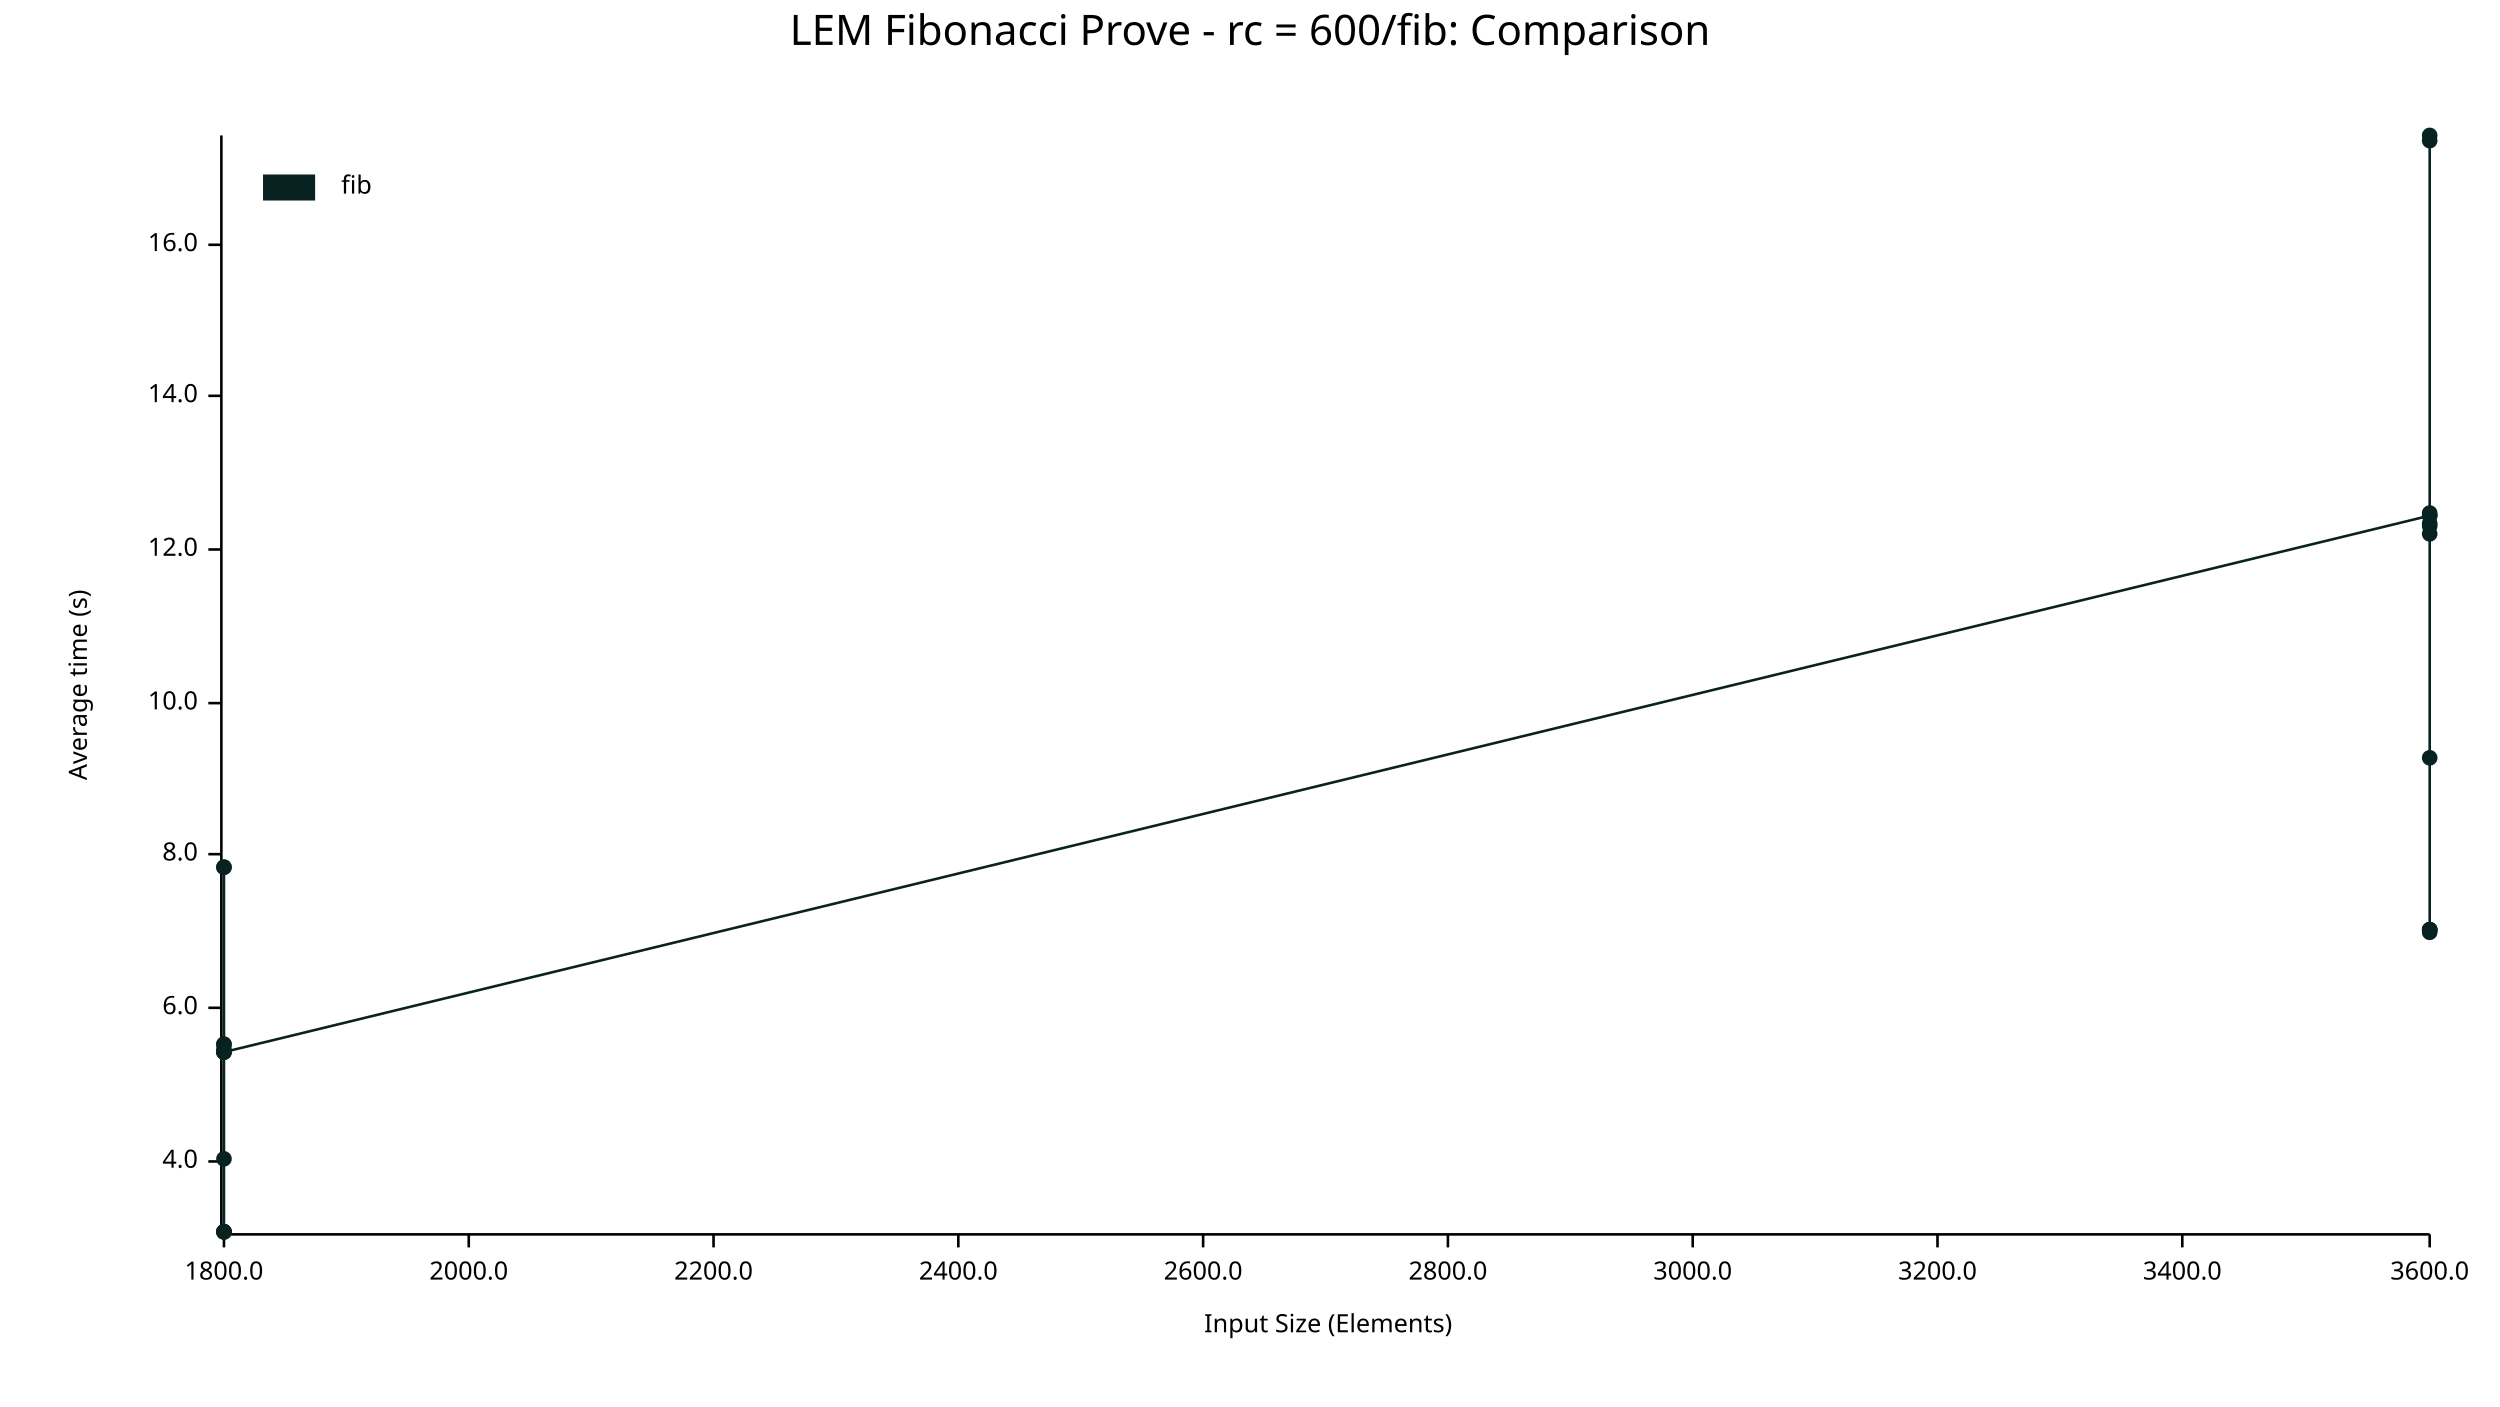
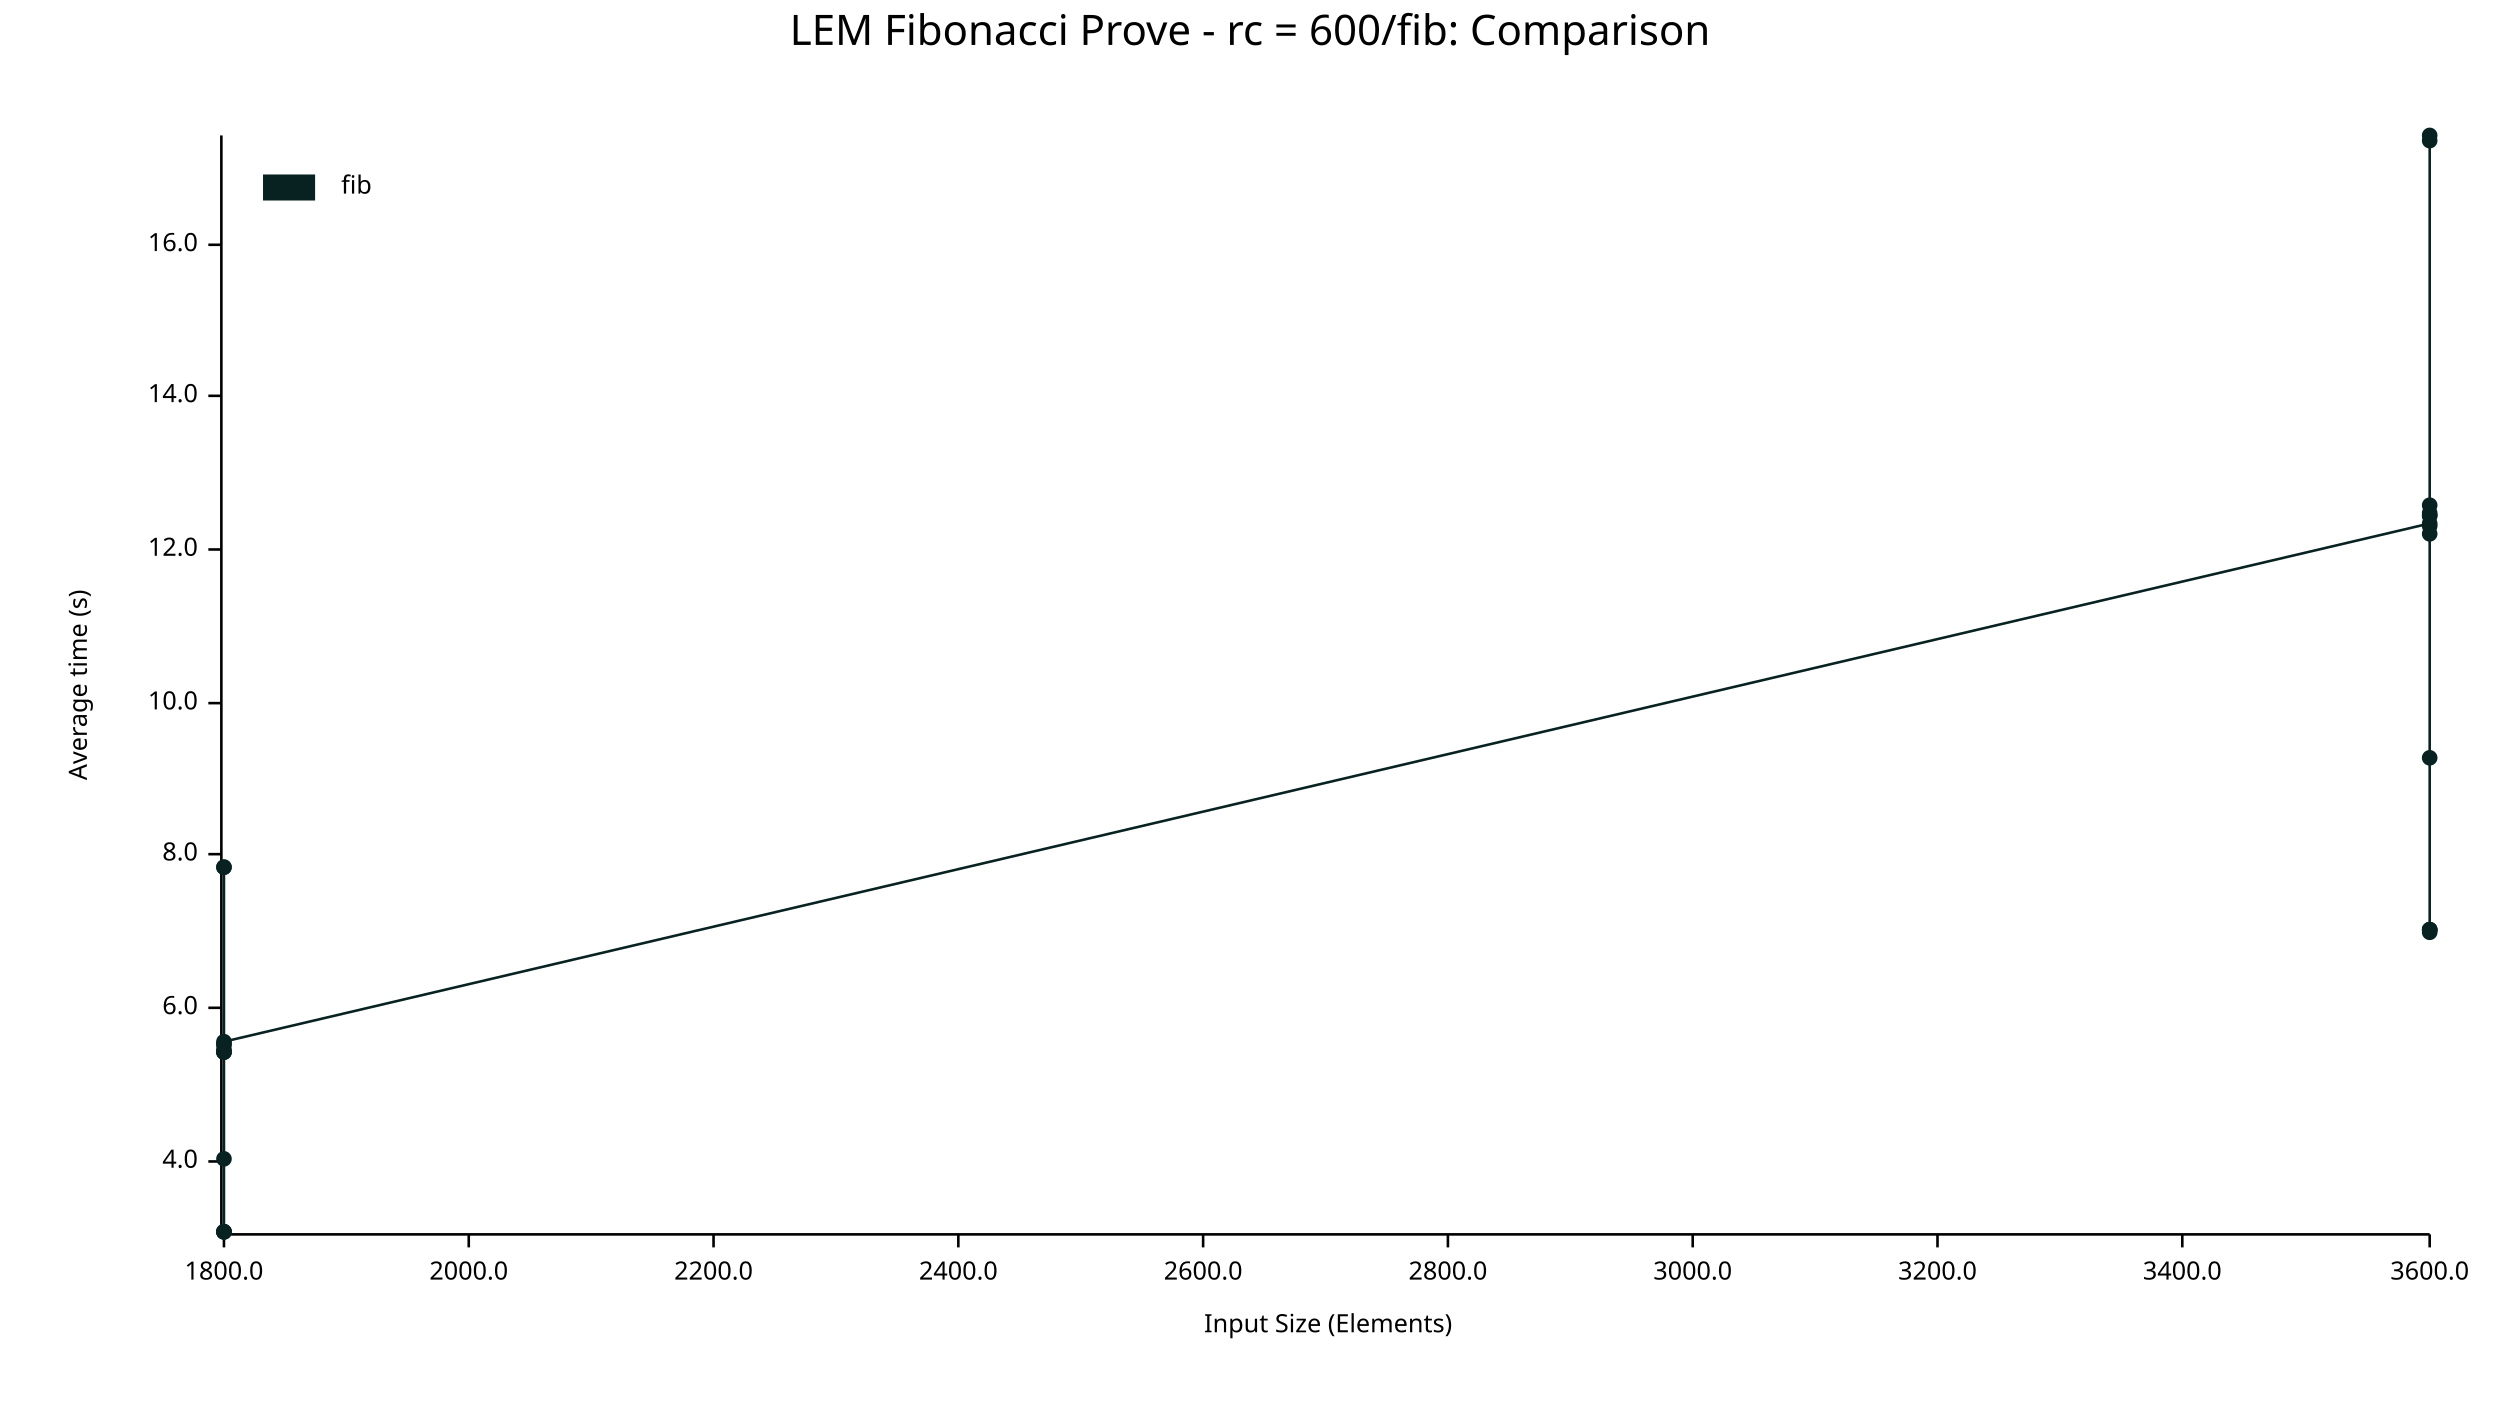
<svg xmlns="http://www.w3.org/2000/svg" width="960" height="540" viewBox="0 0 960 540">
  <text x="480" y="5" dy="0.76em" text-anchor="middle" font-family="sans-serif" font-size="16.129" opacity="1" fill="#000000">
LEM Fibonacci Prove - rc = 600/fib: Comparison
</text>
  <text x="26" y="263" dy="0.76em" text-anchor="middle" font-family="sans-serif" font-size="9.677" opacity="1" fill="#000000" transform="rotate(270, 26, 263)">
Average time (s)
</text>
  <text x="510" y="514" dy="-0.5ex" text-anchor="middle" font-family="sans-serif" font-size="9.677" opacity="1" fill="#000000">
Input Size (Elements)
</text>
  <polyline fill="none" opacity="1" stroke="#000000" stroke-width="1" points="85,52 85,473 " />
  <text x="76" y="446" dy="0.5ex" text-anchor="end" font-family="sans-serif" font-size="9.677" opacity="1" fill="#000000">
4.0
</text>
  <polyline fill="none" opacity="1" stroke="#000000" stroke-width="1" points="80,446 85,446 " />
  <text x="76" y="387" dy="0.5ex" text-anchor="end" font-family="sans-serif" font-size="9.677" opacity="1" fill="#000000">
6.0
</text>
  <polyline fill="none" opacity="1" stroke="#000000" stroke-width="1" points="80,387 85,387 " />
  <text x="76" y="328" dy="0.5ex" text-anchor="end" font-family="sans-serif" font-size="9.677" opacity="1" fill="#000000">
8.0
</text>
  <polyline fill="none" opacity="1" stroke="#000000" stroke-width="1" points="80,328 85,328 " />
  <text x="76" y="270" dy="0.5ex" text-anchor="end" font-family="sans-serif" font-size="9.677" opacity="1" fill="#000000">
10.0
</text>
  <polyline fill="none" opacity="1" stroke="#000000" stroke-width="1" points="80,270 85,270 " />
  <text x="76" y="211" dy="0.5ex" text-anchor="end" font-family="sans-serif" font-size="9.677" opacity="1" fill="#000000">
12.0
</text>
  <polyline fill="none" opacity="1" stroke="#000000" stroke-width="1" points="80,211 85,211 " />
  <text x="76" y="152" dy="0.5ex" text-anchor="end" font-family="sans-serif" font-size="9.677" opacity="1" fill="#000000">
14.0
</text>
  <polyline fill="none" opacity="1" stroke="#000000" stroke-width="1" points="80,152 85,152 " />
  <text x="76" y="94" dy="0.5ex" text-anchor="end" font-family="sans-serif" font-size="9.677" opacity="1" fill="#000000">
16.0
</text>
  <polyline fill="none" opacity="1" stroke="#000000" stroke-width="1" points="80,94 85,94 " />
  <polyline fill="none" opacity="1" stroke="#000000" stroke-width="1" points="86,474 933,474 " />
  <text x="86" y="484" dy="0.76em" text-anchor="middle" font-family="sans-serif" font-size="9.677" opacity="1" fill="#000000">
1800.0
</text>
  <polyline fill="none" opacity="1" stroke="#000000" stroke-width="1" points="86,474 86,479 " />
  <text x="180" y="484" dy="0.76em" text-anchor="middle" font-family="sans-serif" font-size="9.677" opacity="1" fill="#000000">
2000.0
</text>
  <polyline fill="none" opacity="1" stroke="#000000" stroke-width="1" points="180,474 180,479 " />
  <text x="274" y="484" dy="0.76em" text-anchor="middle" font-family="sans-serif" font-size="9.677" opacity="1" fill="#000000">
2200.0
</text>
  <polyline fill="none" opacity="1" stroke="#000000" stroke-width="1" points="274,474 274,479 " />
  <text x="368" y="484" dy="0.76em" text-anchor="middle" font-family="sans-serif" font-size="9.677" opacity="1" fill="#000000">
2400.0
</text>
  <polyline fill="none" opacity="1" stroke="#000000" stroke-width="1" points="368,474 368,479 " />
  <text x="462" y="484" dy="0.76em" text-anchor="middle" font-family="sans-serif" font-size="9.677" opacity="1" fill="#000000">
2600.0
</text>
  <polyline fill="none" opacity="1" stroke="#000000" stroke-width="1" points="462,474 462,479 " />
  <text x="556" y="484" dy="0.76em" text-anchor="middle" font-family="sans-serif" font-size="9.677" opacity="1" fill="#000000">
2800.0
</text>
  <polyline fill="none" opacity="1" stroke="#000000" stroke-width="1" points="556,474 556,479 " />
  <text x="650" y="484" dy="0.76em" text-anchor="middle" font-family="sans-serif" font-size="9.677" opacity="1" fill="#000000">
3000.0
</text>
  <polyline fill="none" opacity="1" stroke="#000000" stroke-width="1" points="650,474 650,479 " />
  <text x="744" y="484" dy="0.76em" text-anchor="middle" font-family="sans-serif" font-size="9.677" opacity="1" fill="#000000">
3200.0
</text>
  <polyline fill="none" opacity="1" stroke="#000000" stroke-width="1" points="744,474 744,479 " />
  <text x="838" y="484" dy="0.76em" text-anchor="middle" font-family="sans-serif" font-size="9.677" opacity="1" fill="#000000">
3400.0
</text>
  <polyline fill="none" opacity="1" stroke="#000000" stroke-width="1" points="838,474 838,479 " />
  <text x="933" y="484" dy="0.76em" text-anchor="middle" font-family="sans-serif" font-size="9.677" opacity="1" fill="#000000">
3600.0
</text>
  <polyline fill="none" opacity="1" stroke="#000000" stroke-width="1" points="933,474 933,479 " />
  <circle cx="86" cy="473" r="3" opacity="1" fill="#082222" stroke="none" stroke-width="1" />
  <circle cx="86" cy="333" r="3" opacity="1" fill="#082222" stroke="none" stroke-width="1" />
  <circle cx="86" cy="404" r="3" opacity="1" fill="#082222" stroke="none" stroke-width="1" />
  <circle cx="86" cy="473" r="3" opacity="1" fill="#082222" stroke="none" stroke-width="1" />
  <circle cx="86" cy="404" r="3" opacity="1" fill="#082222" stroke="none" stroke-width="1" />
  <circle cx="86" cy="401" r="3" opacity="1" fill="#082222" stroke="none" stroke-width="1" />
  <circle cx="86" cy="403" r="3" opacity="1" fill="#082222" stroke="none" stroke-width="1" />
  <circle cx="86" cy="401" r="3" opacity="1" fill="#082222" stroke="none" stroke-width="1" />
  <circle cx="86" cy="333" r="3" opacity="1" fill="#082222" stroke="none" stroke-width="1" />
  <circle cx="86" cy="445" r="3" opacity="1" fill="#082222" stroke="none" stroke-width="1" />
  <circle cx="86" cy="473" r="3" opacity="1" fill="#082222" stroke="none" stroke-width="1" />
+   <circle cx="86" cy="404" r="3" opacity="1" fill="#082222" stroke="none" stroke-width="1" />
  <circle cx="86" cy="473" r="3" opacity="1" fill="#082222" stroke="none" stroke-width="1" />
-   <circle cx="86" cy="404" r="3" opacity="1" fill="#082222" stroke="none" stroke-width="1" />
+   <circle cx="86" cy="400" r="3" opacity="1" fill="#082222" stroke="none" stroke-width="1" />
+   <circle cx="933" cy="201" r="3" opacity="1" fill="#082222" stroke="none" stroke-width="1" />
  <circle cx="933" cy="198" r="3" opacity="1" fill="#082222" stroke="none" stroke-width="1" />
  <circle cx="933" cy="198" r="3" opacity="1" fill="#082222" stroke="none" stroke-width="1" />
  <circle cx="933" cy="197" r="3" opacity="1" fill="#082222" stroke="none" stroke-width="1" />
  <circle cx="933" cy="357" r="3" opacity="1" fill="#082222" stroke="none" stroke-width="1" />
  <circle cx="933" cy="291" r="3" opacity="1" fill="#082222" stroke="none" stroke-width="1" />
  <circle cx="933" cy="202" r="3" opacity="1" fill="#082222" stroke="none" stroke-width="1" />
  <circle cx="933" cy="52" r="3" opacity="1" fill="#082222" stroke="none" stroke-width="1" />
  <circle cx="933" cy="357" r="3" opacity="1" fill="#082222" stroke="none" stroke-width="1" />
  <circle cx="933" cy="54" r="3" opacity="1" fill="#082222" stroke="none" stroke-width="1" />
  <circle cx="933" cy="205" r="3" opacity="1" fill="#082222" stroke="none" stroke-width="1" />
  <circle cx="933" cy="357" r="3" opacity="1" fill="#082222" stroke="none" stroke-width="1" />
  <circle cx="933" cy="358" r="3" opacity="1" fill="#082222" stroke="none" stroke-width="1" />
-   <circle cx="933" cy="201" r="3" opacity="1" fill="#082222" stroke="none" stroke-width="1" />
-   <polyline fill="none" opacity="1" stroke="#082222" stroke-width="1" points="86,473 86,333 86,404 86,473 86,404 86,401 86,403 86,401 86,333 86,445 86,473 86,473 86,404 933,198 933,198 933,197 933,357 933,291 933,202 933,52 933,357 933,54 933,205 933,357 933,358 933,201 " />
+   <circle cx="933" cy="194" r="3" opacity="1" fill="#082222" stroke="none" stroke-width="1" />
+   <polyline fill="none" opacity="1" stroke="#082222" stroke-width="1" points="86,473 86,333 86,404 86,473 86,404 86,401 86,403 86,401 86,333 86,445 86,473 86,404 86,473 86,400 933,201 933,198 933,198 933,197 933,357 933,291 933,202 933,52 933,357 933,54 933,205 933,357 933,358 933,194 " />
  <text x="131" y="67" dy="0.76em" text-anchor="start" font-family="sans-serif" font-size="9.677" opacity="1" fill="#000000">
fib
</text>
  <rect x="101" y="67" width="20" height="10" opacity="1" fill="#082222" stroke="none" />
</svg>
